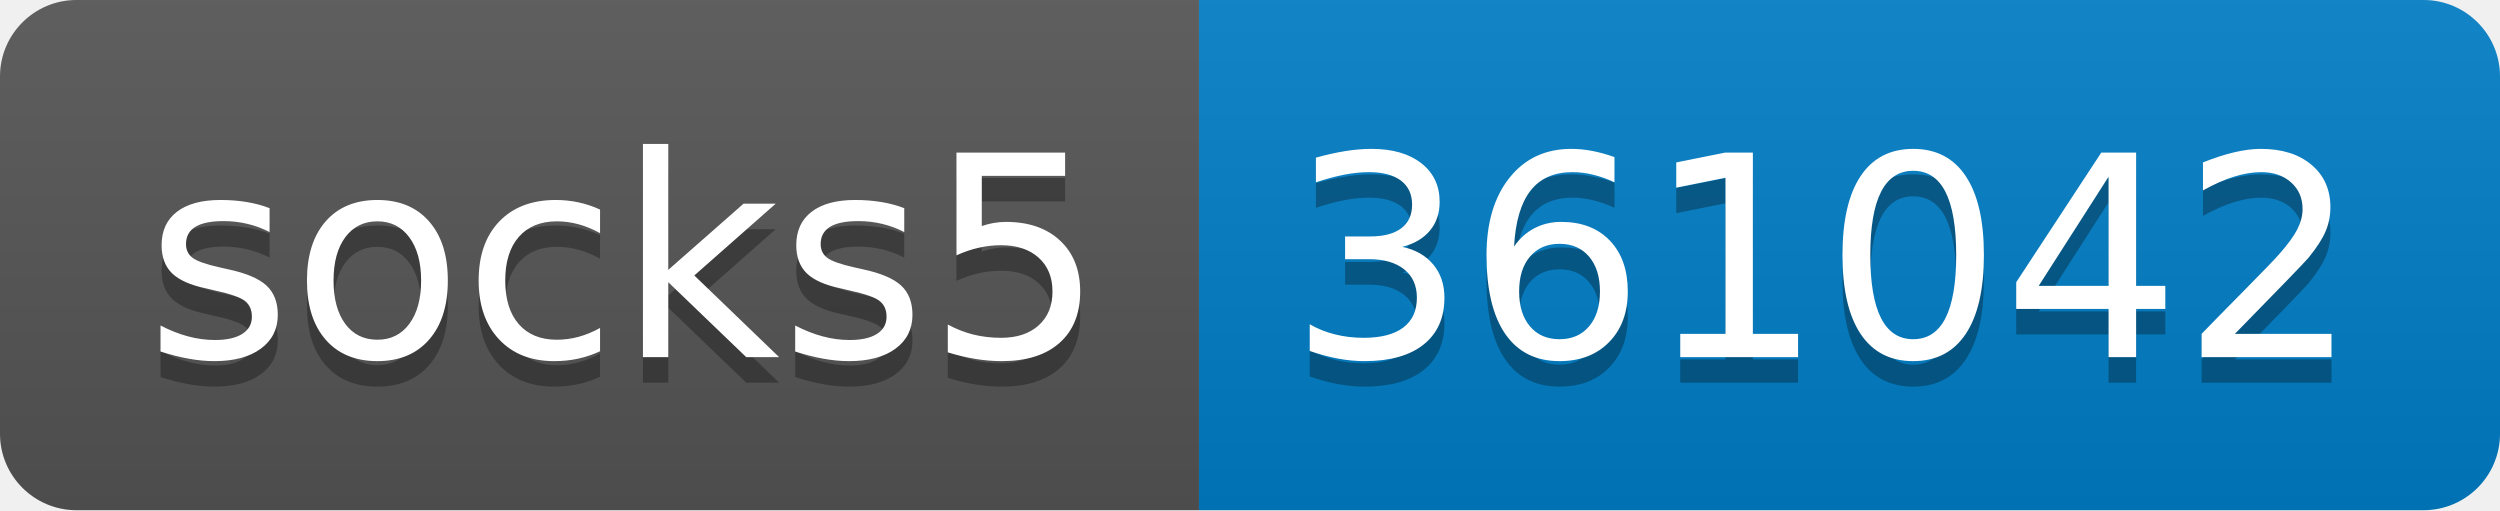
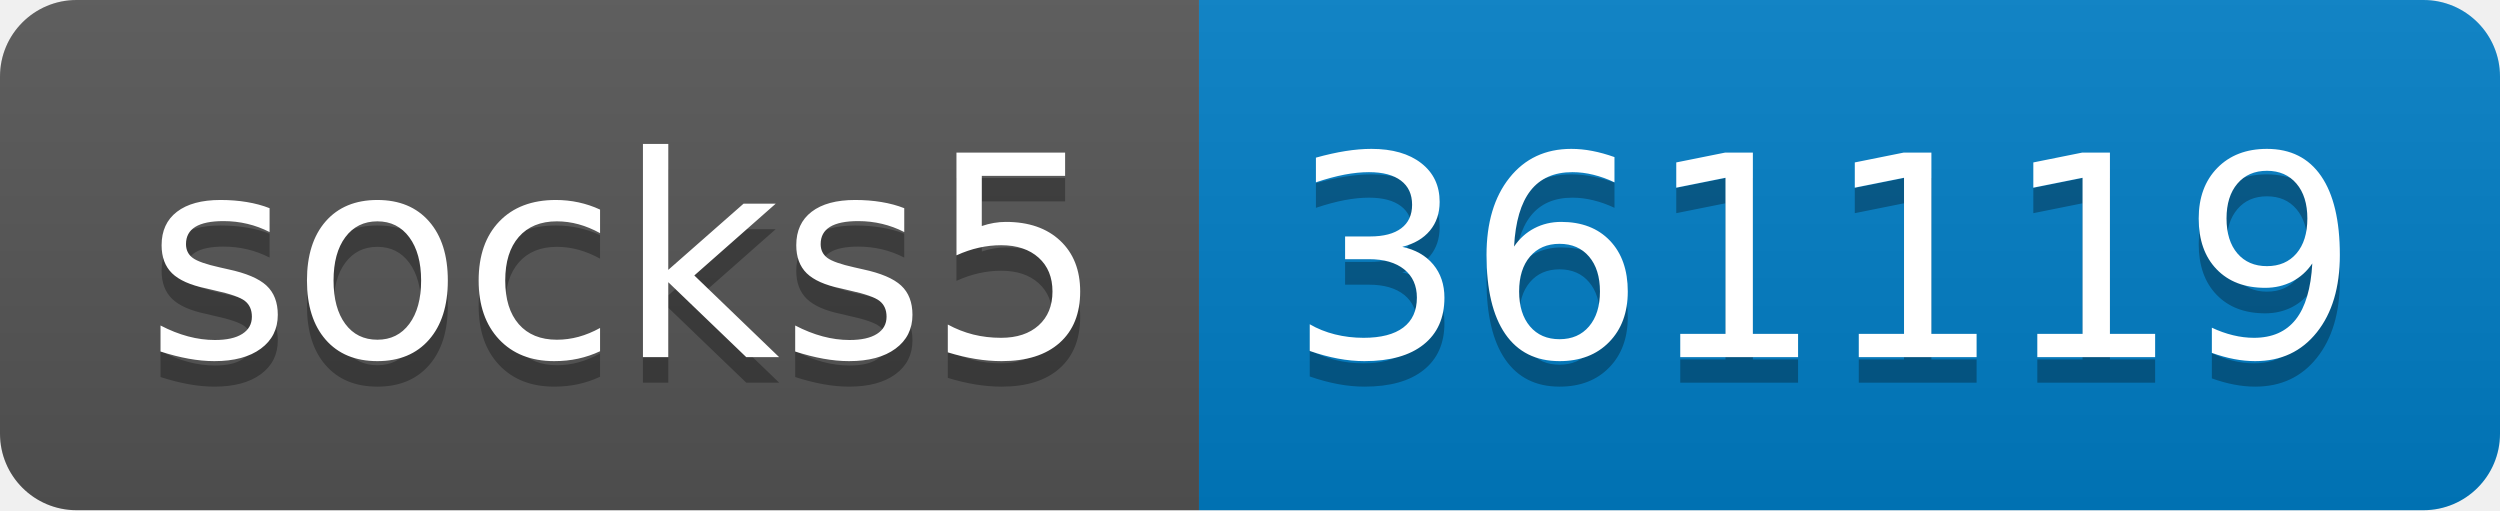
- <svg xmlns="http://www.w3.org/2000/svg" width="98" height="20" role="img" aria-label="socks5: 361042">
+ <svg xmlns="http://www.w3.org/2000/svg" width="98" height="20" role="img" aria-label="socks5: 361119">
  <linearGradient id="s" x2="0" y2="100%">
    <stop offset="0" stop-color="#bbb" stop-opacity=".1" />
    <stop offset="1" stop-opacity=".1" />
  </linearGradient>
  <clipPath id="r">
    <rect width="98" height="20" rx="3" fill="#fff" />
  </clipPath>
  <g clip-path="url(#r)">
    <rect width="47" height="20" fill="#555" />
    <rect x="47" width="51" height="20" fill="#007ec6" />
    <rect width="98" height="20" fill="url(#s)" />
  </g>
  <g fill="#fff" text-anchor="middle" font-family="Verdana,Geneva,DejaVu Sans,sans-serif" text-rendering="geometricPrecision" font-size="110">
    <text aria-hidden="true" x="245" y="150" fill="#010101" fill-opacity=".3" transform="scale(.1)" textLength="370">socks5</text>
    <text x="245" y="140" transform="scale(.1)" fill="#fff" textLength="370">socks5</text>
-     <text aria-hidden="true" x="715" y="150" fill="#010101" fill-opacity=".3" transform="scale(.1)" textLength="410">361042</text>
-     <text x="715" y="140" transform="scale(.1)" fill="#fff" textLength="410">361042</text>
+     <text aria-hidden="true" x="715" y="150" fill="#010101" fill-opacity=".3" transform="scale(.1)" textLength="410">361119</text>
+     <text x="715" y="140" transform="scale(.1)" fill="#fff" textLength="410">361119</text>
  </g>
</svg>
